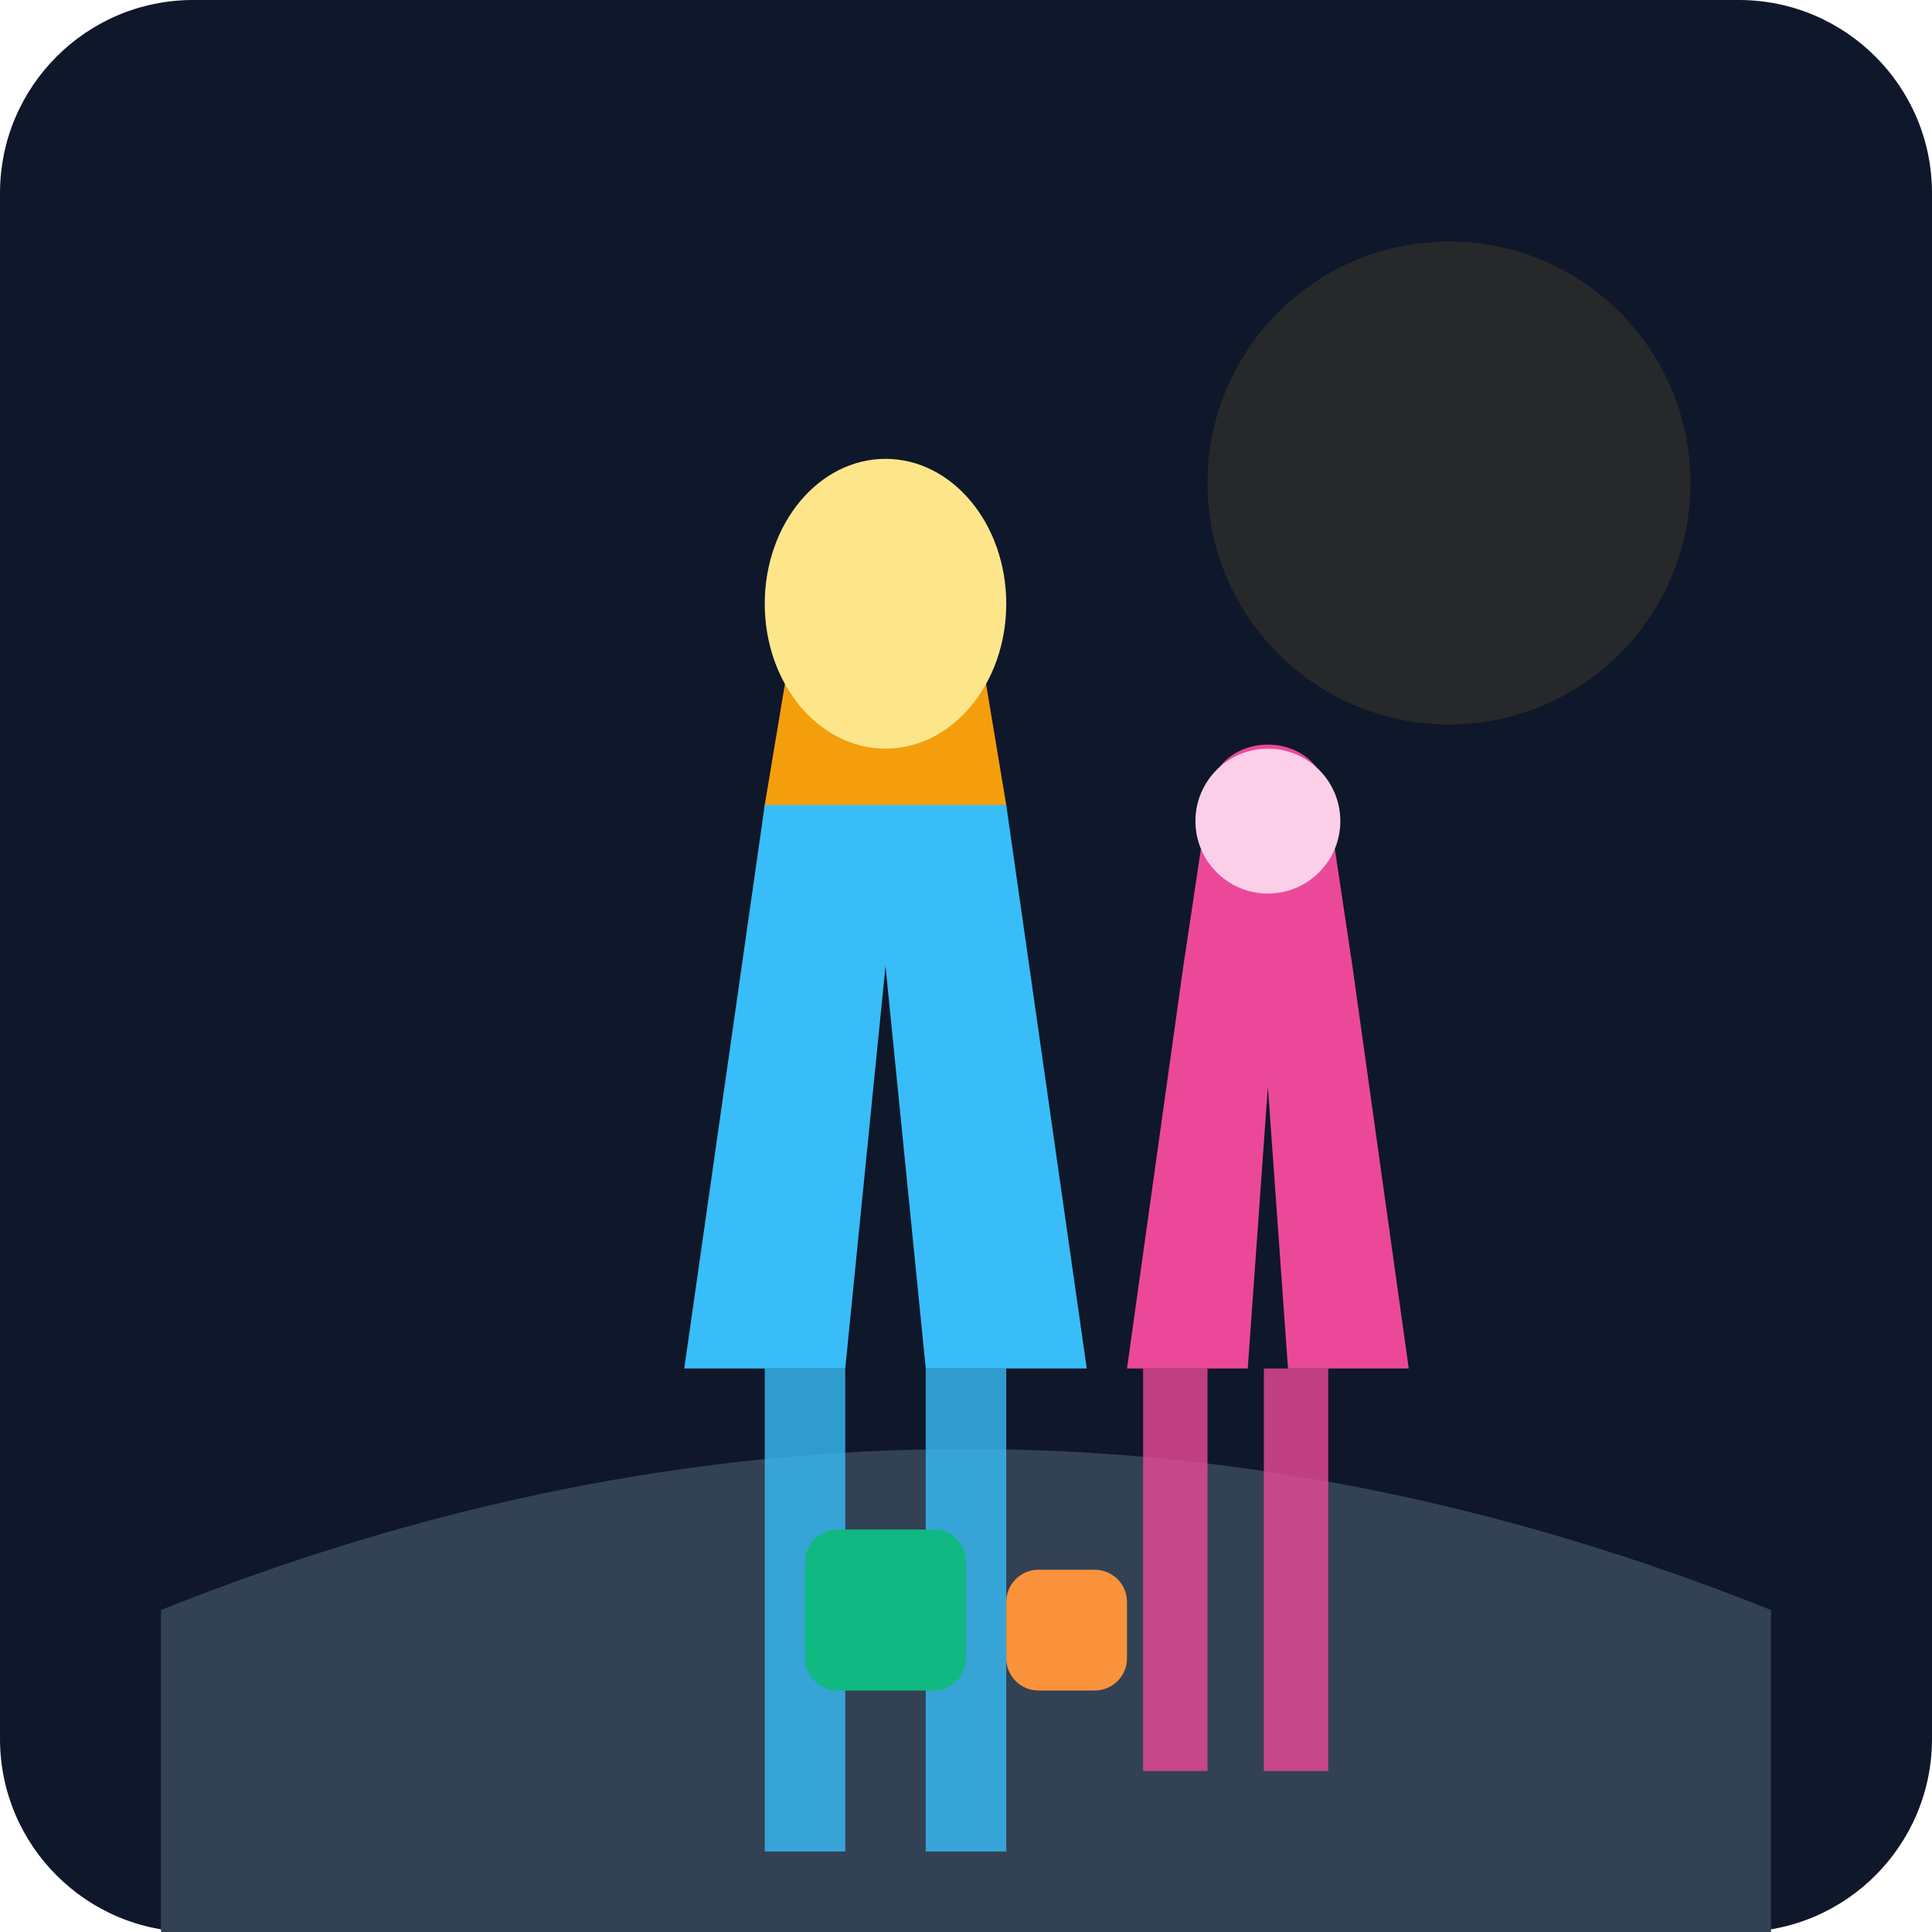
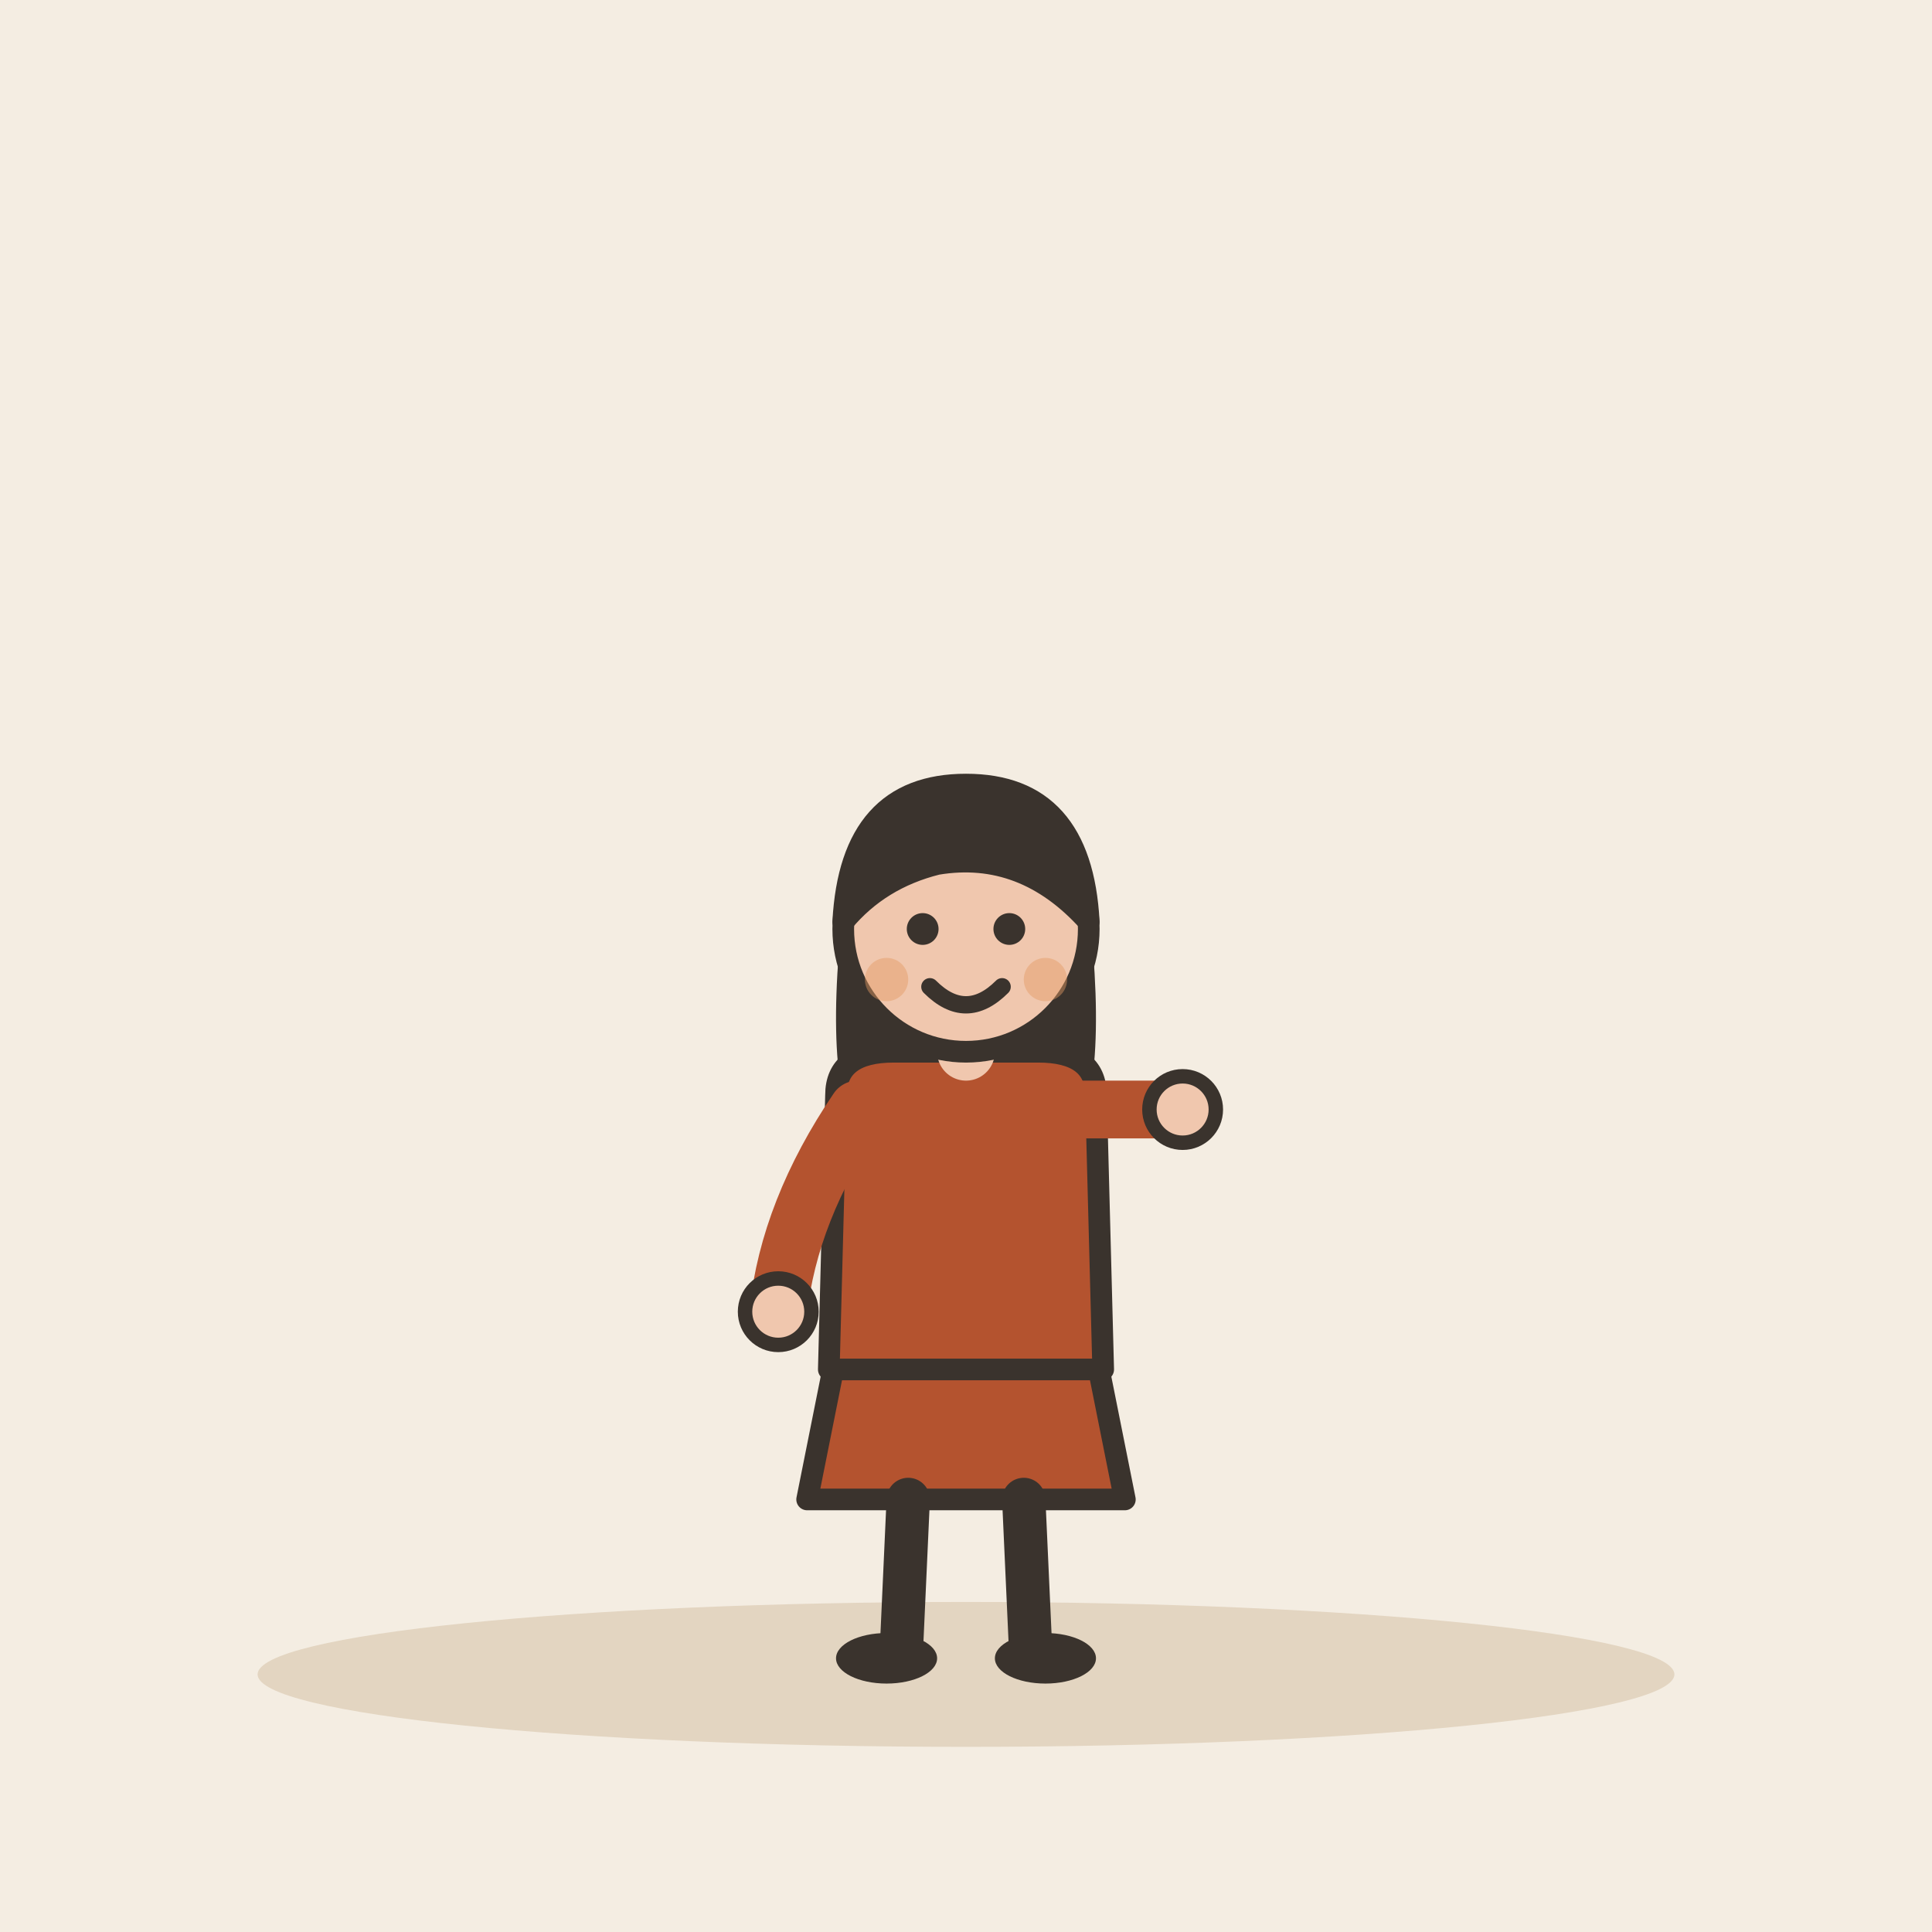
- <svg xmlns="http://www.w3.org/2000/svg" viewBox="0 0 240 240">
-   <defs>
-     <linearGradient id="bgGrad" x1="0" y1="0" x2="0" y2="240">
-       <stop offset="0%" stop-color="#0f172a" />
-       <stop offset="100%" stop-color="#1e293b" />
-     </linearGradient>
-   </defs>
-   <rect width="240" height="240" rx="24" fill="url(#bgGrad)" />
-   <circle cx="180" cy="60" r="30" fill="#fbbf24" opacity="0.1" />
-   <path d="M20 200 Q 120 160 220 200 L 220 240 L 20 240 Z" fill="#334155" />
-   <g transform="translate(60, 50)">
-     <path d="M40 20 C 40 5 60 5 60 20 L 65 50 C 65 60 35 60 35 50 Z" fill="#f59e0b" />
-     <ellipse cx="50" cy="25" rx="15" ry="18" fill="#fde68a" />
-     <path d="M35 50 L 25 120 L 45 120 L 50 70 L 55 120 L 75 120 L 65 50" fill="#38bdf8" />
-     <path d="M45 120 L 45 180 L 35 180 L 35 120 M 65 120 L 65 180 L 55 180 L 55 120" fill="#38bdf8" opacity="0.8" />
+ <svg xmlns="http://www.w3.org/2000/svg" viewBox="0 0 240 240" data-style="editorial">
+   <rect width="240" height="240" fill="#F4EDE2" />
+   <ellipse cx="120" cy="208" rx="88" ry="9" fill="#E3D5C1" />
+   <g transform="translate(120 206) scale(0.897 0.897)">
+     <path d="M-18 -42L-22 -22L22 -22L18 -42Z" fill="#B4532F" stroke="#3A332D" stroke-width="3" stroke-linecap="round" stroke-linejoin="round" />
+     <path d="M-8 -22L-9 0" stroke="#3A332D" stroke-width="6" stroke-linecap="round" fill="none" />
+     <path d="M8 -22L9 0" stroke="#3A332D" stroke-width="6" stroke-linecap="round" fill="none" />
+     <ellipse cx="-11" cy="0" rx="7" ry="3.5" fill="#3A332D" />
+     <ellipse cx="11" cy="0" rx="7" ry="3.5" fill="#3A332D" />
+     <path d="M-17 -104Q-20 -78 -14 -70L-6 -78L6 -78L14 -70Q20 -78 17 -104Z" fill="#3A332D" />
+     <path d="M-18 -78Q-18 -84 -10 -84L10 -84Q18 -84 18 -78L19 -40L-19 -40Z" fill="#B4532F" stroke="#3A332D" stroke-width="3" stroke-linecap="round" stroke-linejoin="round" />
+     <path d="M-15 -76Q-24.5 -62 -26 -48" fill="none" stroke="#B4532F" stroke-width="8" stroke-linecap="round" stroke-linejoin="round" />
+     <circle cx="-26" cy="-48" r="4.6" fill="#F0C7AE" stroke="#3A332D" stroke-linecap="round" stroke-linejoin="round" stroke-width="2" />
+     <path d="M15 -76Q26.5 -76 30 -76" fill="none" stroke="#B4532F" stroke-width="8" stroke-linecap="round" stroke-linejoin="round" />
+     <circle cx="30" cy="-76" r="4.6" fill="#F0C7AE" stroke="#3A332D" stroke-linecap="round" stroke-linejoin="round" stroke-width="2" />
+     <path d="M0 -84L0 -88" stroke="#F0C7AE" stroke-width="8" stroke-linecap="round" fill="none" />
+     <circle cx="0" cy="-101" r="17" fill="#F0C7AE" stroke="#3A332D" stroke-width="3" stroke-linecap="round" stroke-linejoin="round" />
+     <path d="M-17 -102Q-16 -121 0 -121Q16 -121 17 -102Q8 -112 -4 -110Q-12 -108 -17 -102Z" fill="#3A332D" stroke="#3A332D" stroke-width="3" stroke-linecap="round" stroke-linejoin="round" />
+     <circle cx="-6" cy="-101" r="2.2" fill="#3A332D" />
+     <circle cx="6" cy="-101" r="2.2" fill="#3A332D" />
+     <path d="M-5 -93Q0 -88 5 -93" fill="none" stroke="#3A332D" stroke-width="2.4" stroke-linecap="round" stroke-linejoin="round" />
+     <circle cx="-11" cy="-94" r="3" fill="#E39A62" opacity="0.45" />
+     <circle cx="11" cy="-94" r="3" fill="#E39A62" opacity="0.45" />
  </g>
-   <g transform="translate(130, 90)">
-     <path d="M20 10 C 20 0 35 0 35 10 L 38 30 C 38 35 17 35 17 30 Z" fill="#ec4899" />
-     <circle cx="27.5" cy="12" r="9" fill="#fbcfe8" />
-     <path d="M17 30 L 10 80 L 25 80 L 27.5 45 L 30 80 L 45 80 L 38 30" fill="#ec4899" />
-     <path d="M20 80 L 20 130 L 12 130 L 12 80 M 35 80 L 35 130 L 27 130 L 27 80" fill="#ec4899" opacity="0.8" />
-   </g>
-   <rect x="100" y="190" width="20" height="20" rx="4" fill="#10b981" />
-   <rect x="125" y="195" width="15" height="15" rx="4" fill="#fb923c" />
</svg>
